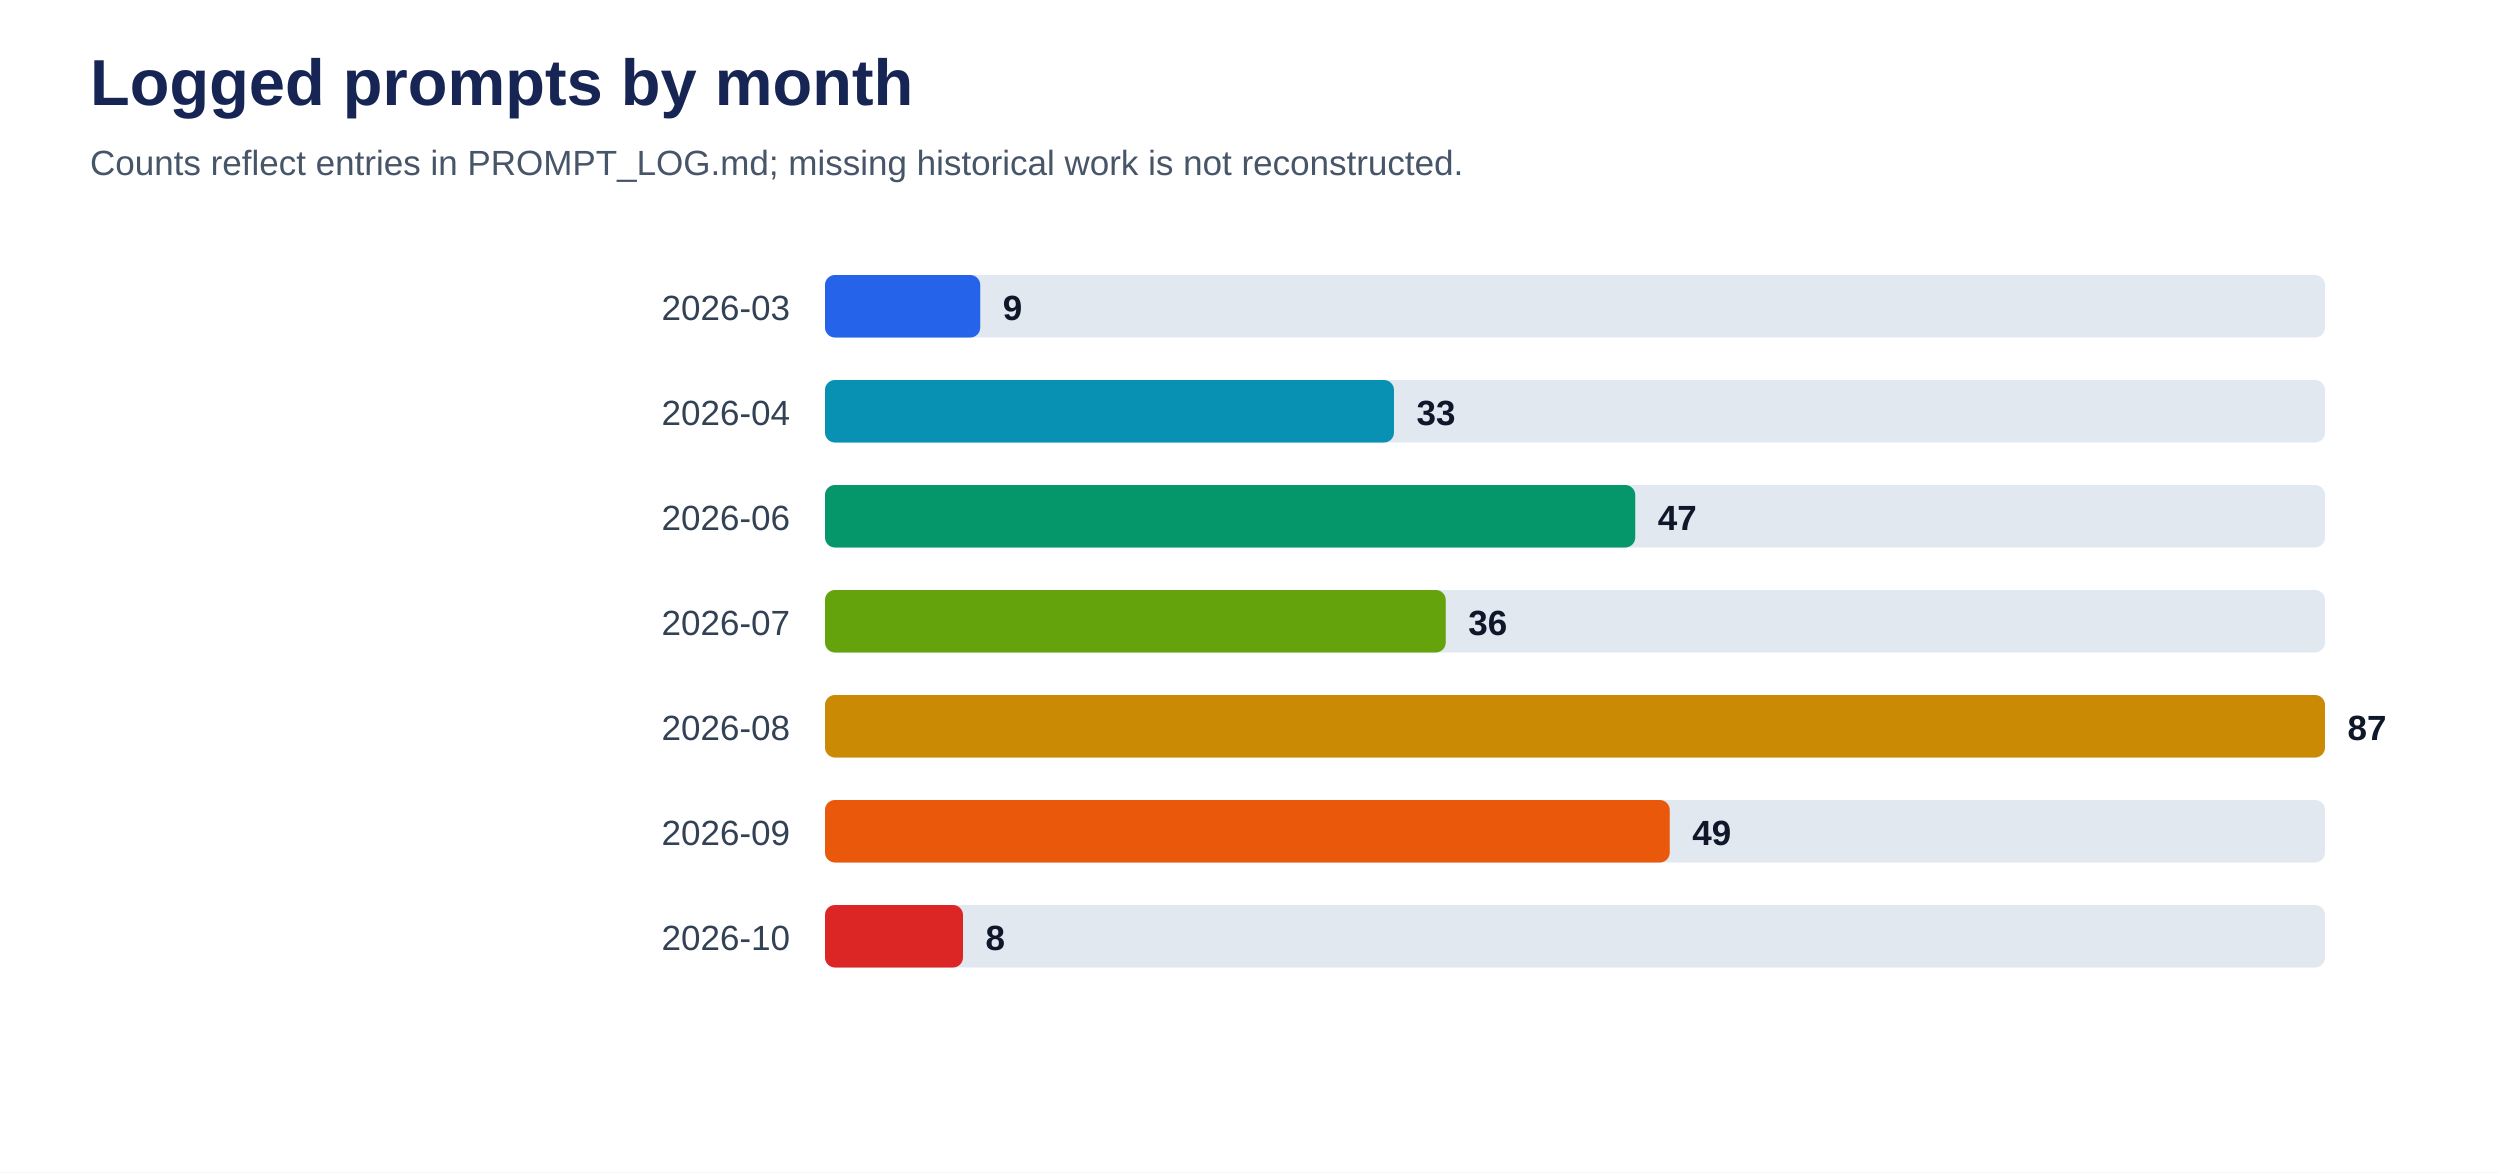
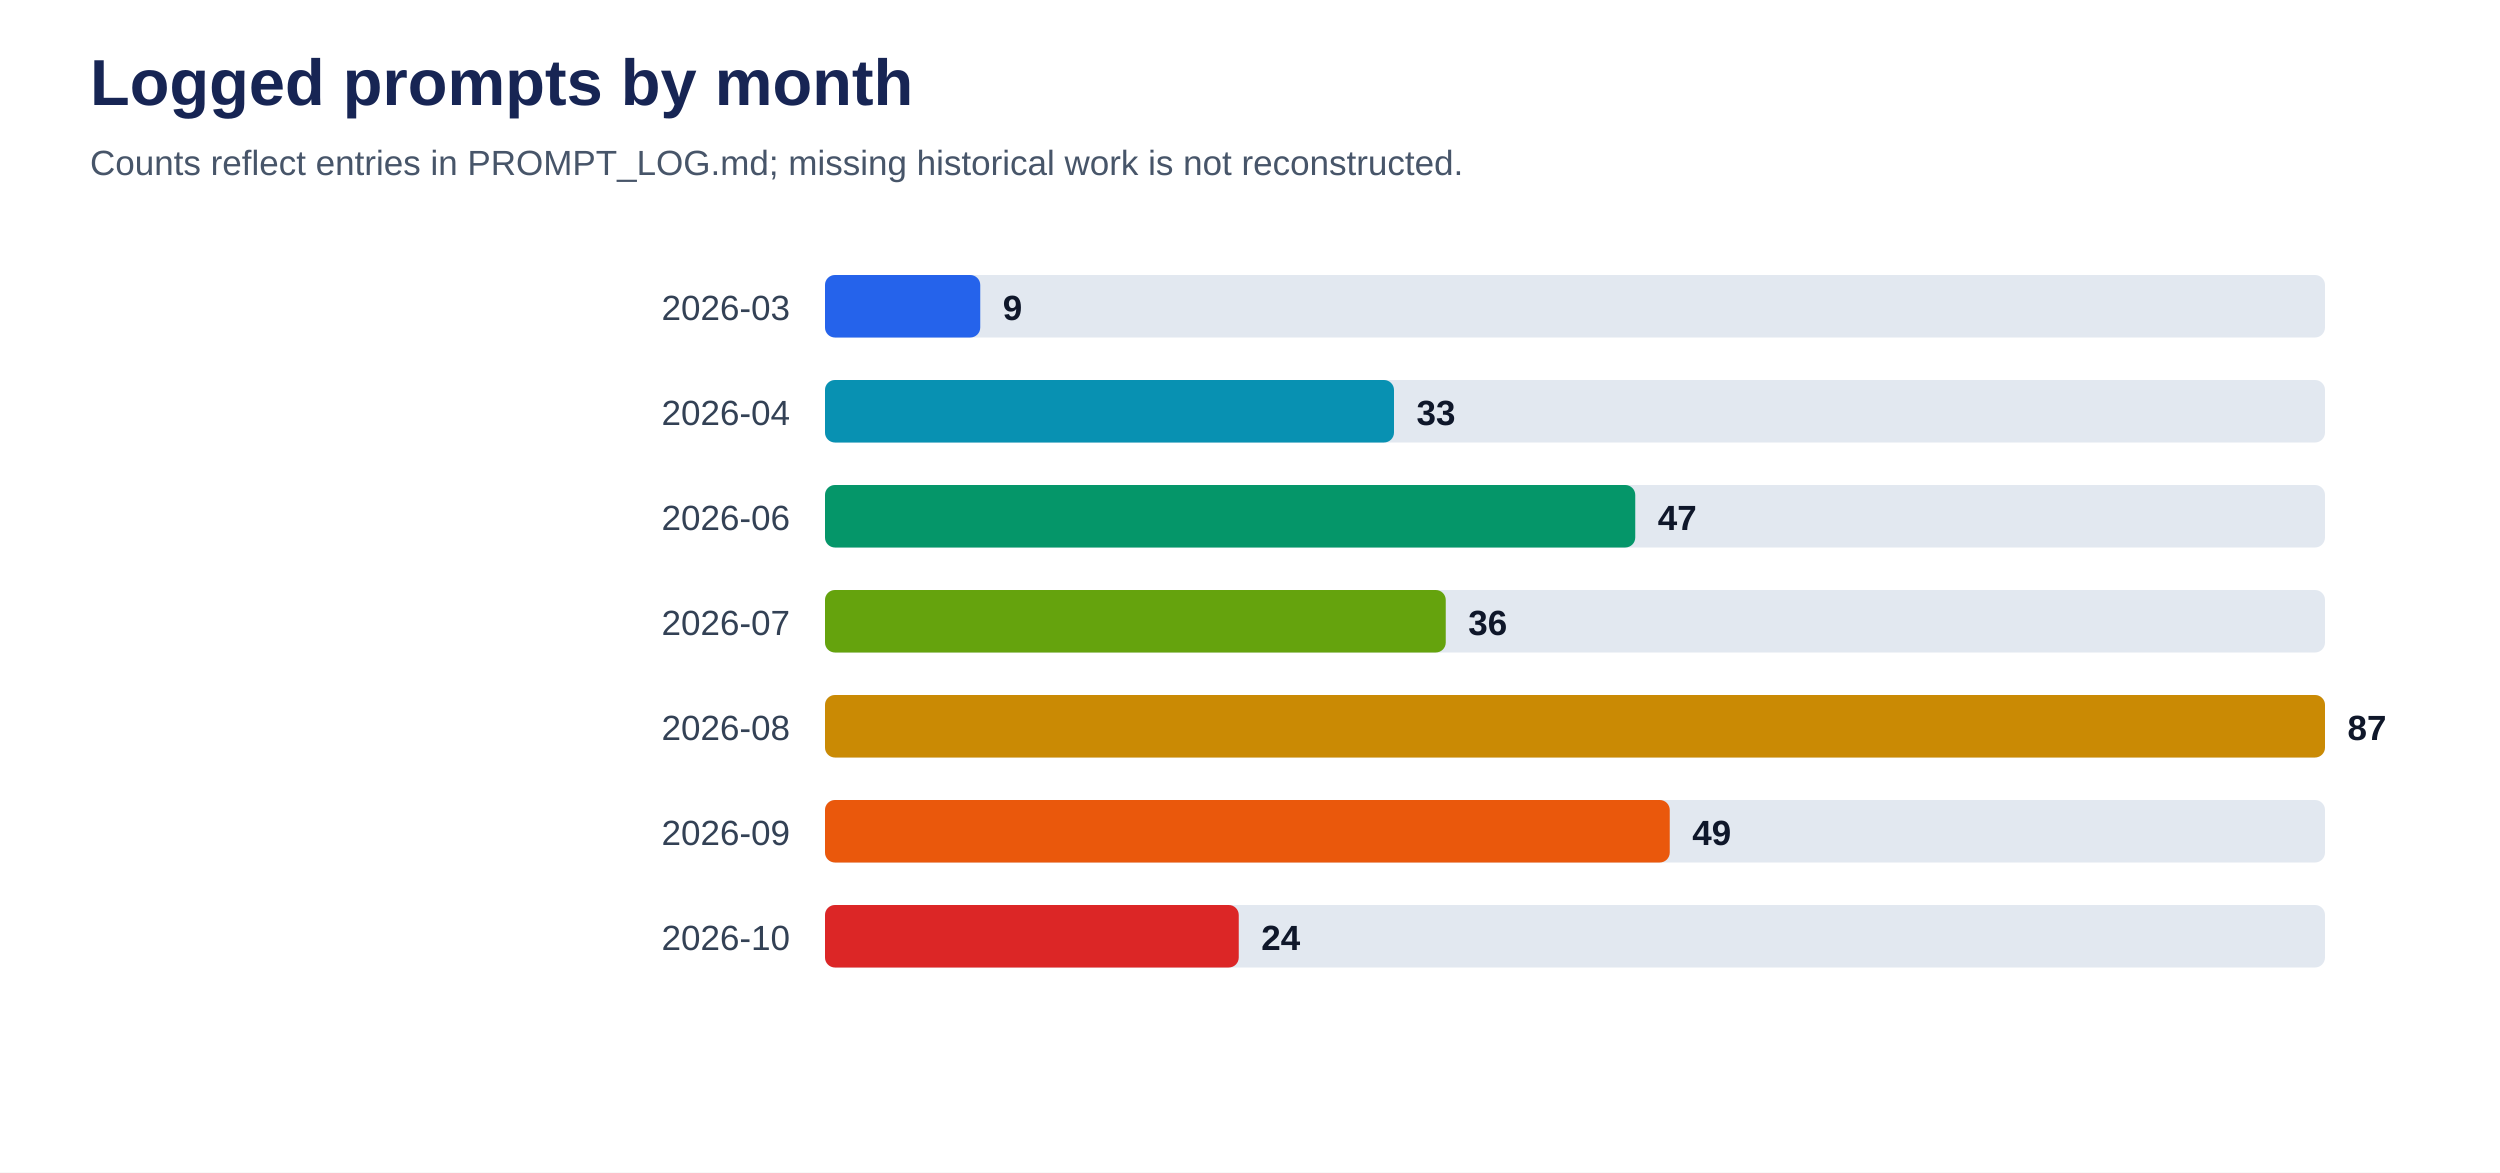
<svg xmlns="http://www.w3.org/2000/svg" viewBox="0 0 1000 469" role="img" aria-labelledby="title desc">
  <rect width="100%" height="100%" fill="#ffffff" />
  <text x="36" y="42" font-family="Arial, sans-serif" font-size="26" font-weight="700" fill="#172554">Logged prompts by month</text>
  <text x="36" y="70" font-family="Arial, sans-serif" font-size="14" fill="#475569">Counts reflect entries in PROMPT_LOG.md; missing historical work is not reconstructed.</text>
  <text x="316" y="128" text-anchor="end" font-family="Arial, sans-serif" font-size="14" fill="#334155">2026-03</text>
  <rect x="330" y="110" width="600" height="25" rx="4" fill="#e2e8f0" />
  <rect x="330" y="110" width="62.1" height="25" rx="4" fill="#2563eb" />
  <text x="401.1" y="128" font-family="Arial, sans-serif" font-size="14" font-weight="700" fill="#0f172a">9</text>
  <text x="316" y="170" text-anchor="end" font-family="Arial, sans-serif" font-size="14" fill="#334155">2026-04</text>
  <rect x="330" y="152" width="600" height="25" rx="4" fill="#e2e8f0" />
  <rect x="330" y="152" width="227.6" height="25" rx="4" fill="#0891b2" />
  <text x="566.6" y="170" font-family="Arial, sans-serif" font-size="14" font-weight="700" fill="#0f172a">33</text>
  <text x="316" y="212" text-anchor="end" font-family="Arial, sans-serif" font-size="14" fill="#334155">2026-06</text>
  <rect x="330" y="194" width="600" height="25" rx="4" fill="#e2e8f0" />
  <rect x="330" y="194" width="324.1" height="25" rx="4" fill="#059669" />
  <text x="663.1" y="212" font-family="Arial, sans-serif" font-size="14" font-weight="700" fill="#0f172a">47</text>
  <text x="316" y="254" text-anchor="end" font-family="Arial, sans-serif" font-size="14" fill="#334155">2026-07</text>
  <rect x="330" y="236" width="600" height="25" rx="4" fill="#e2e8f0" />
  <rect x="330" y="236" width="248.3" height="25" rx="4" fill="#65a30d" />
  <text x="587.3" y="254" font-family="Arial, sans-serif" font-size="14" font-weight="700" fill="#0f172a">36</text>
  <text x="316" y="296" text-anchor="end" font-family="Arial, sans-serif" font-size="14" fill="#334155">2026-08</text>
  <rect x="330" y="278" width="600" height="25" rx="4" fill="#e2e8f0" />
  <rect x="330" y="278" width="600.0" height="25" rx="4" fill="#ca8a04" />
  <text x="939.0" y="296" font-family="Arial, sans-serif" font-size="14" font-weight="700" fill="#0f172a">87</text>
  <text x="316" y="338" text-anchor="end" font-family="Arial, sans-serif" font-size="14" fill="#334155">2026-09</text>
  <rect x="330" y="320" width="600" height="25" rx="4" fill="#e2e8f0" />
  <rect x="330" y="320" width="337.9" height="25" rx="4" fill="#ea580c" />
  <text x="676.9" y="338" font-family="Arial, sans-serif" font-size="14" font-weight="700" fill="#0f172a">49</text>
  <text x="316" y="380" text-anchor="end" font-family="Arial, sans-serif" font-size="14" fill="#334155">2026-10</text>
  <rect x="330" y="362" width="600" height="25" rx="4" fill="#e2e8f0" />
-   <rect x="330" y="362" width="55.2" height="25" rx="4" fill="#dc2626" />
-   <text x="394.2" y="380" font-family="Arial, sans-serif" font-size="14" font-weight="700" fill="#0f172a">8</text>
+   <rect x="330" y="362" width="165.5" height="25" rx="4" fill="#dc2626" />
+   <text x="504.5" y="380" font-family="Arial, sans-serif" font-size="14" font-weight="700" fill="#0f172a">24</text>
</svg>
